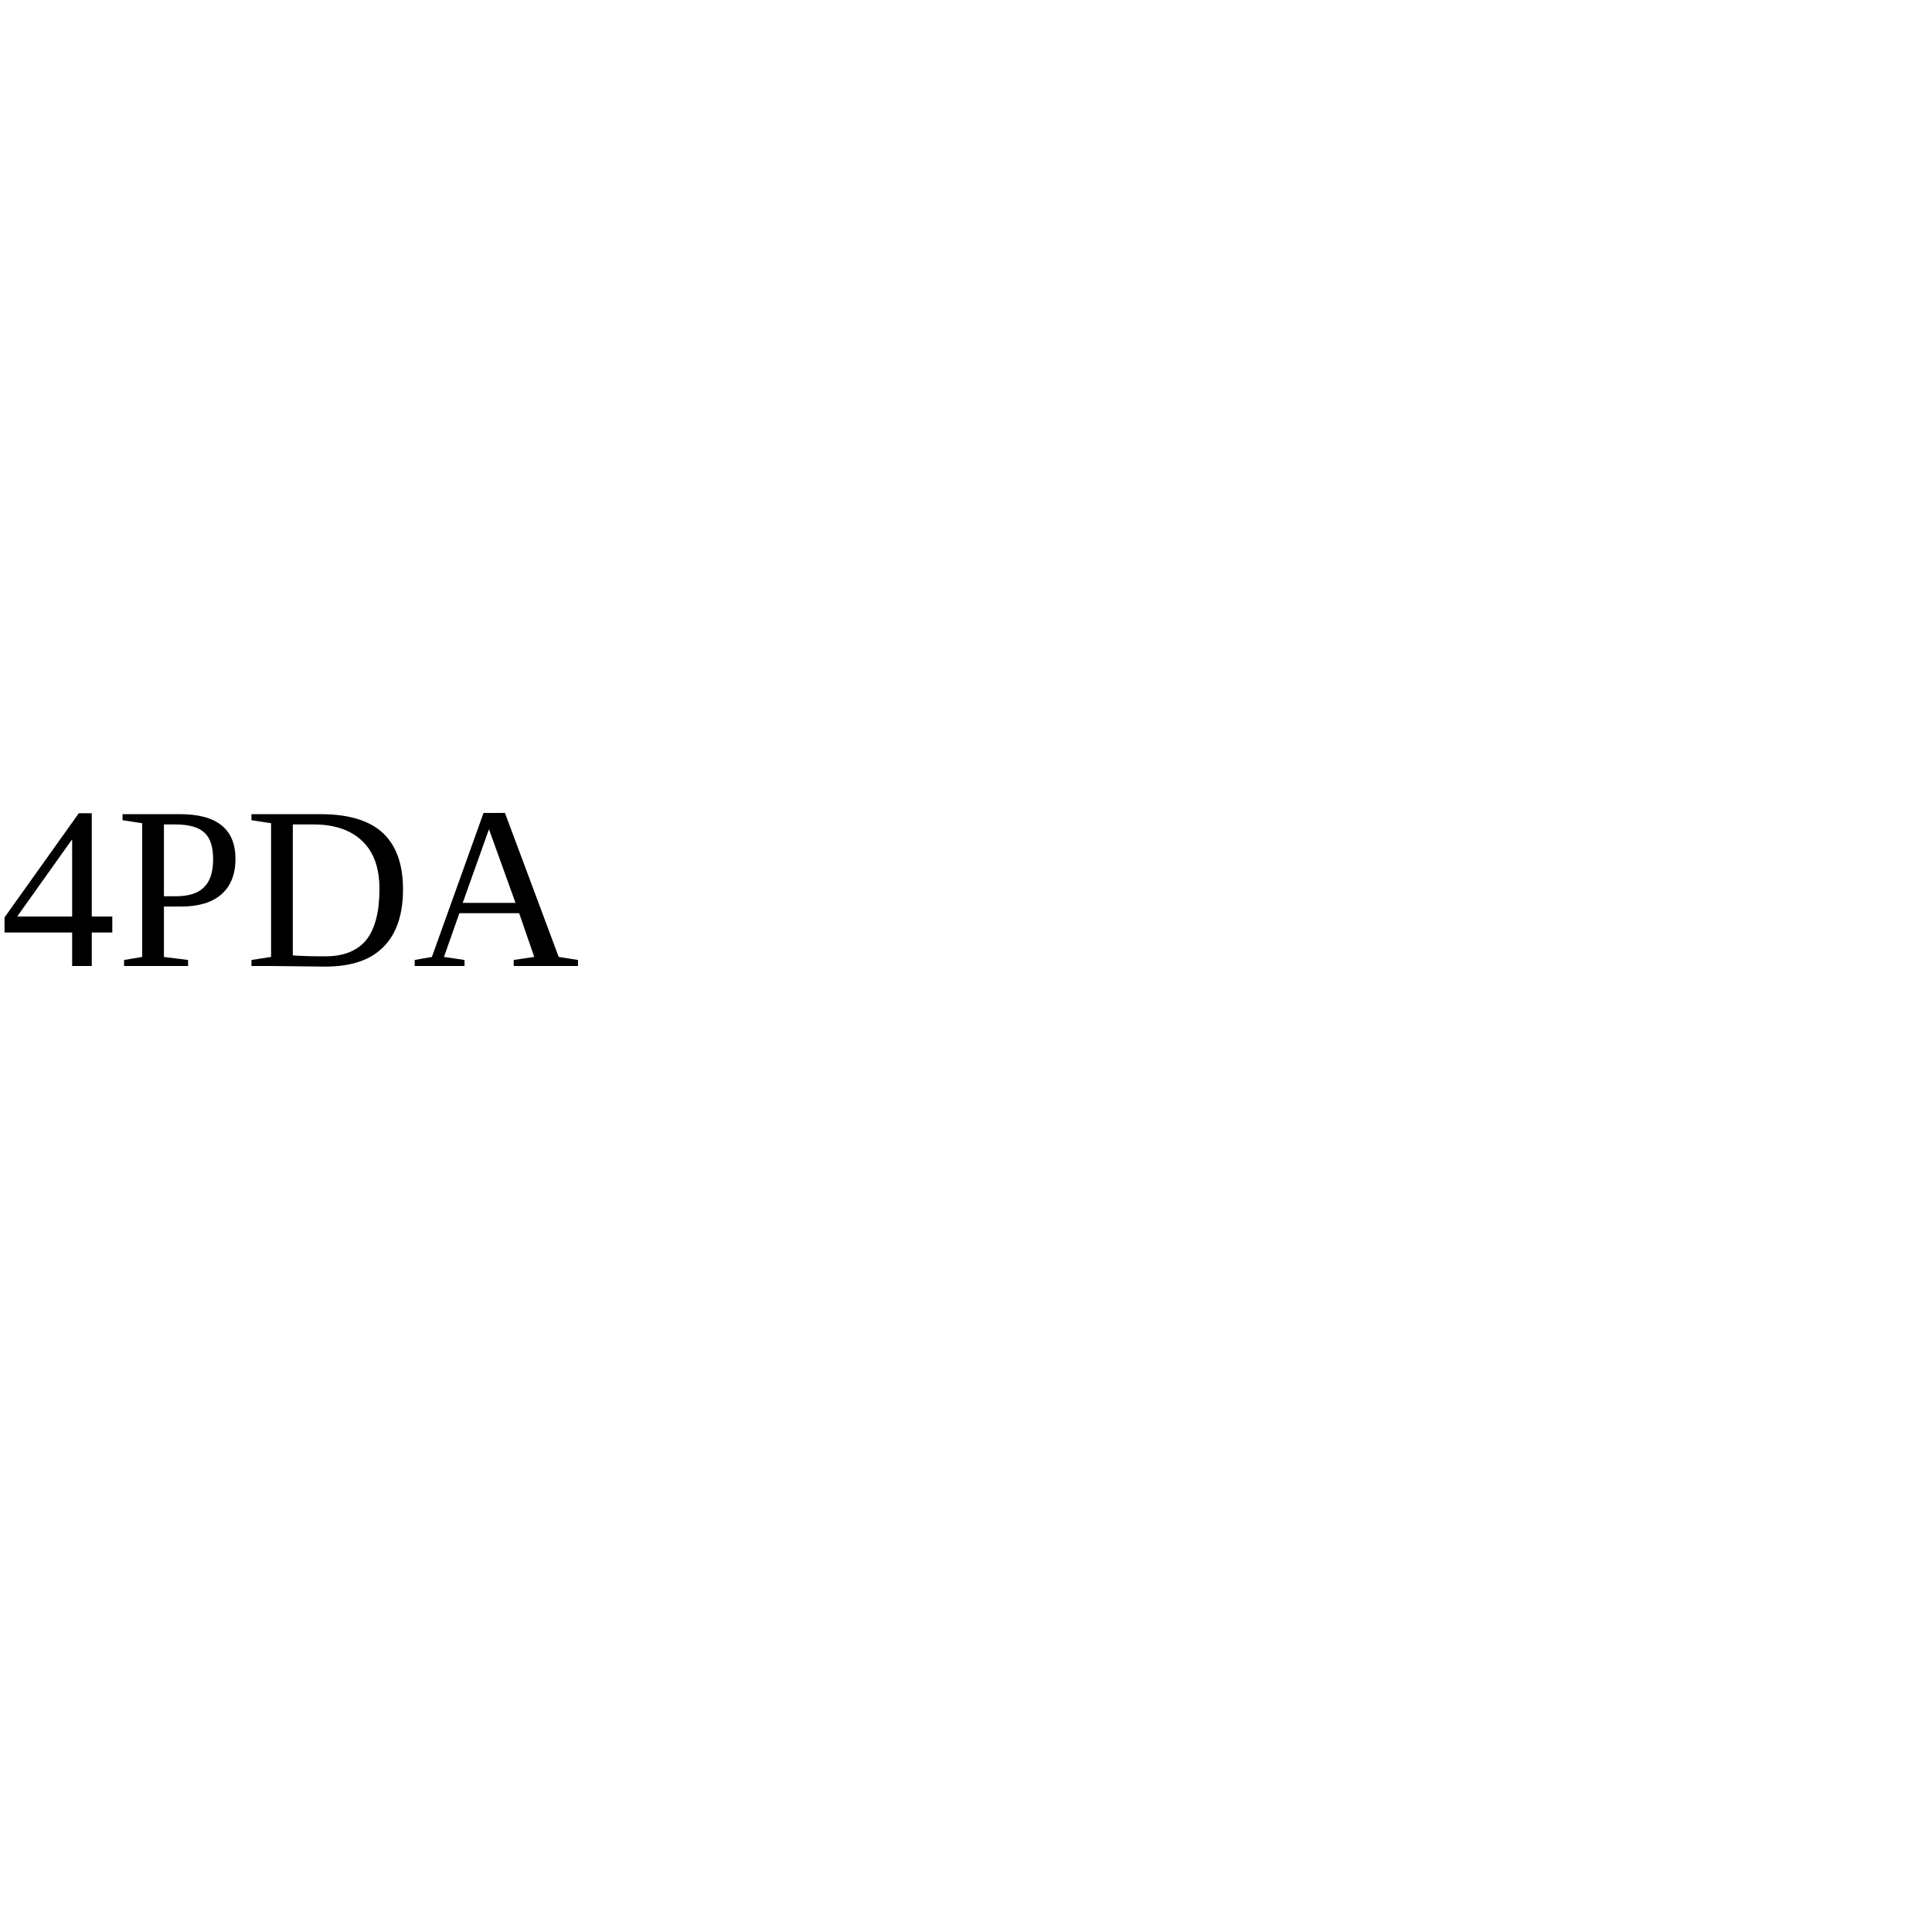
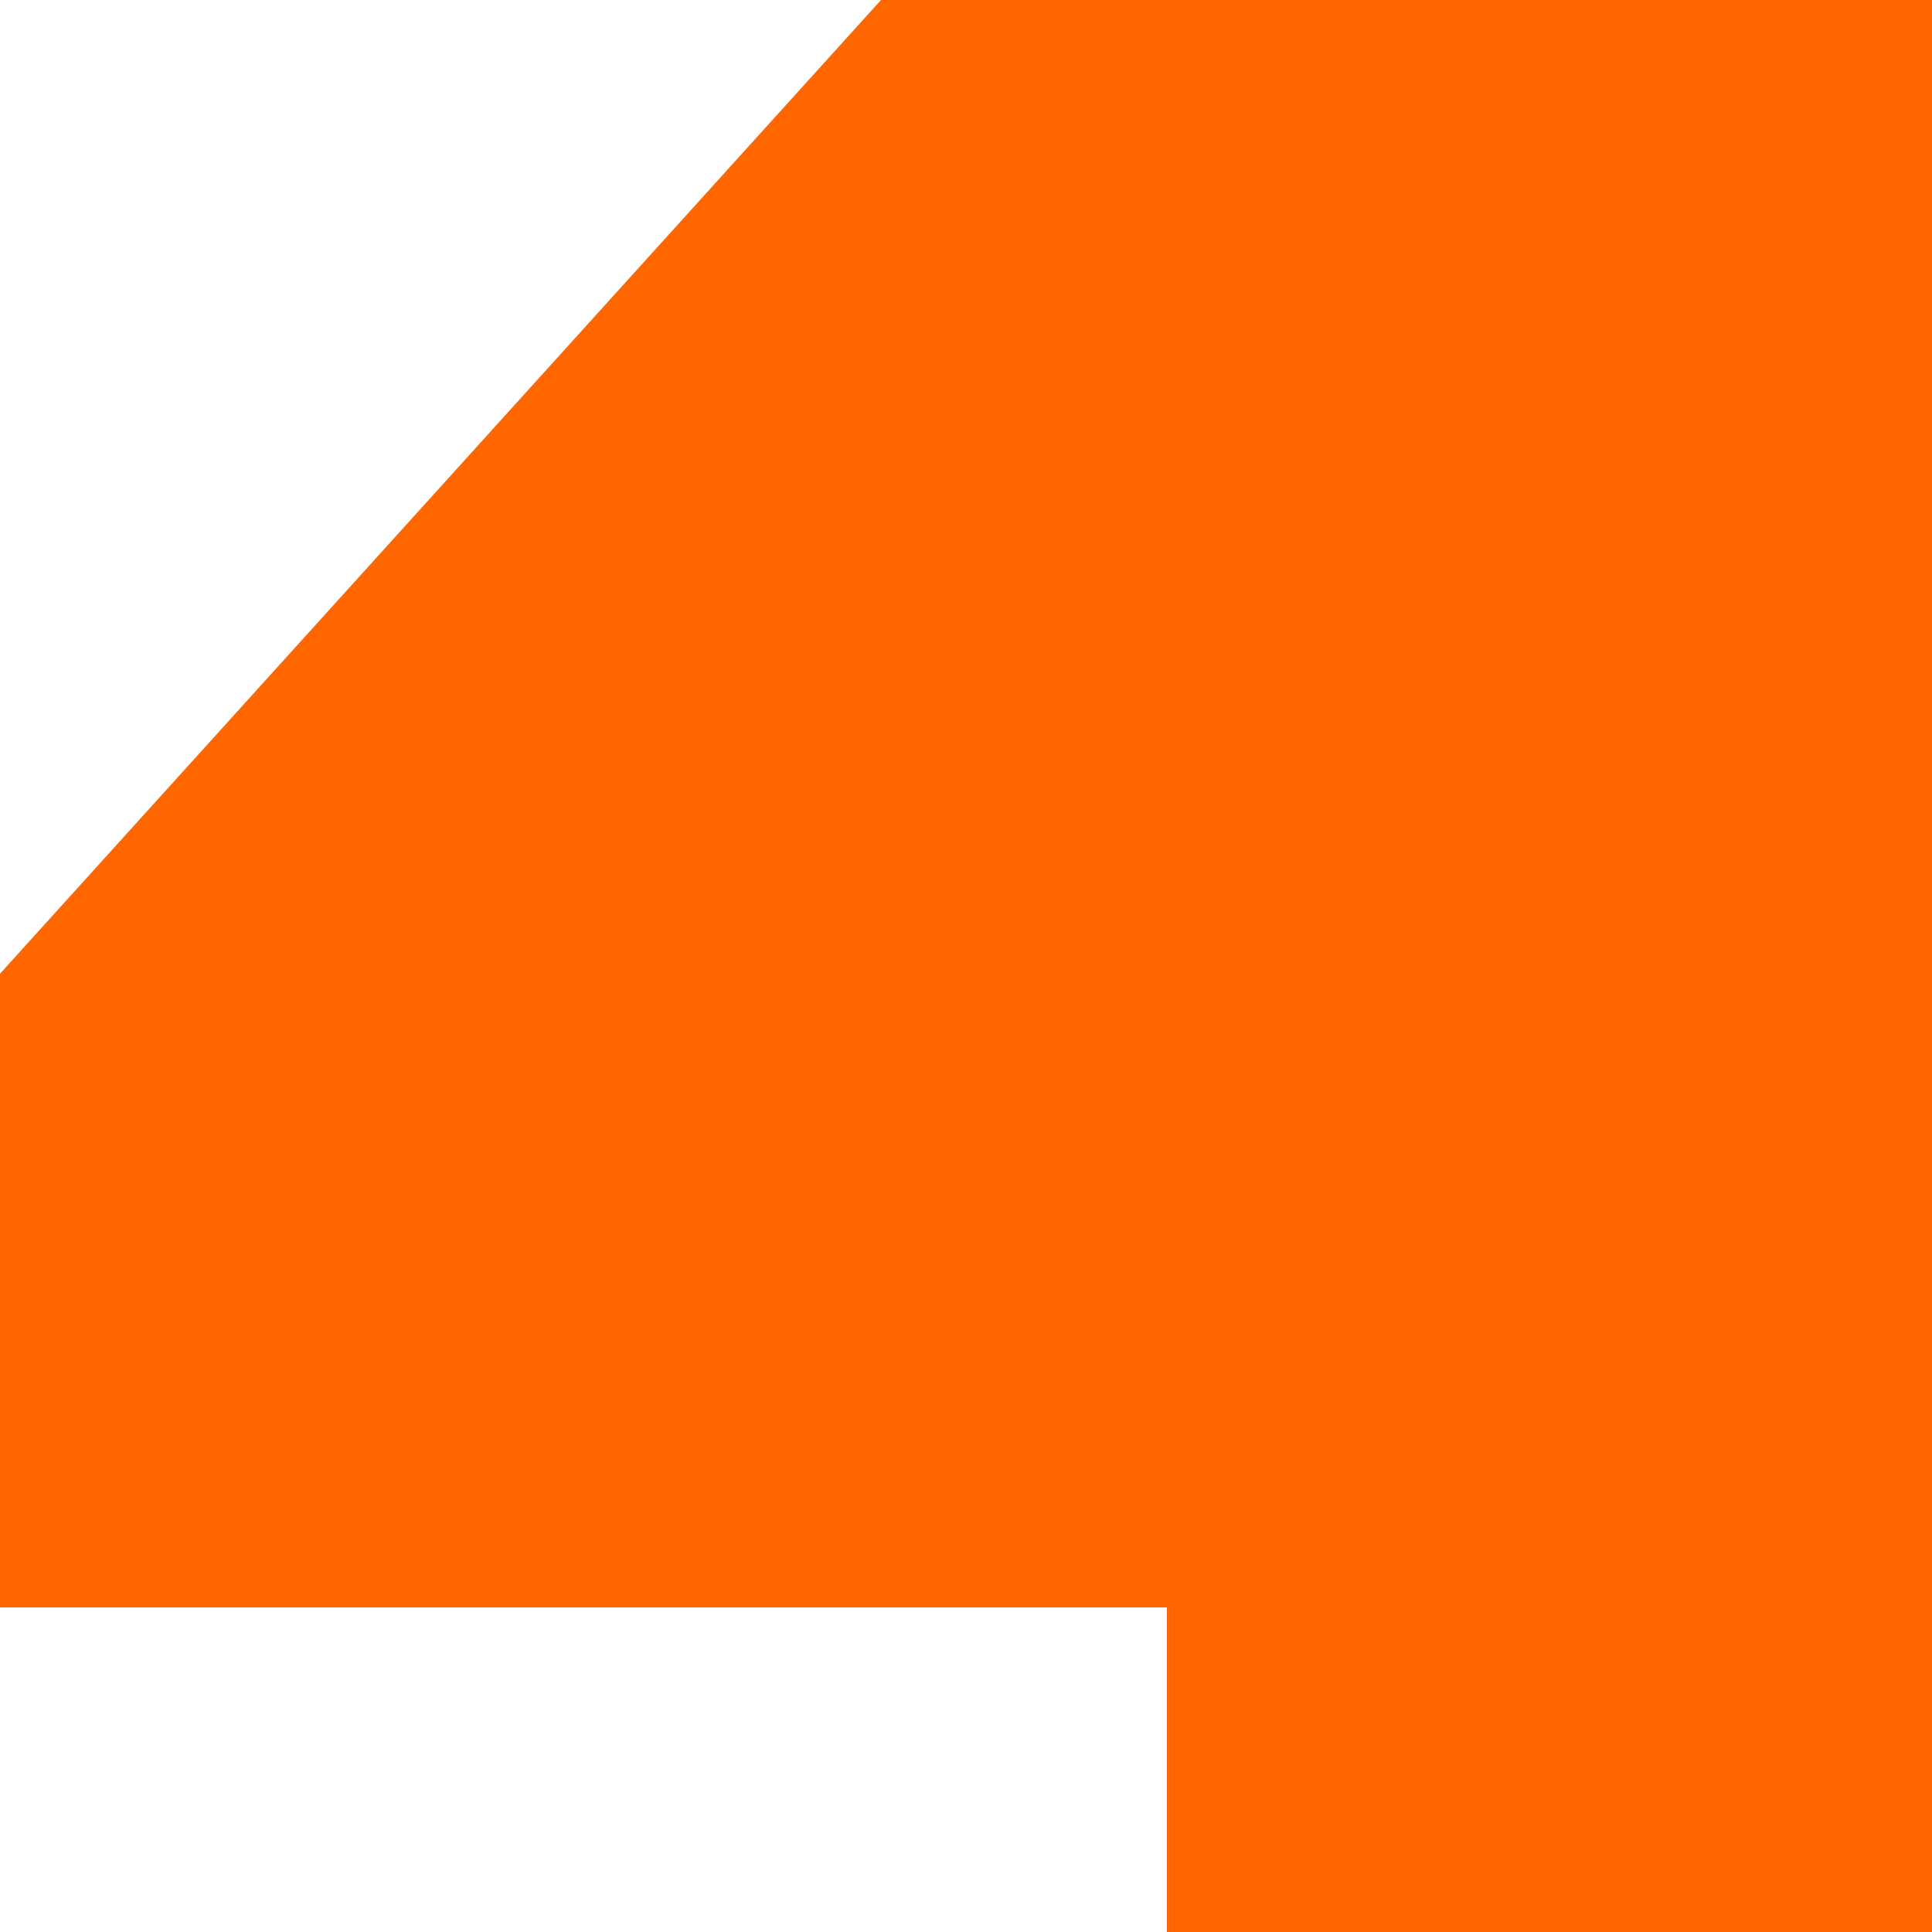
- <svg xmlns="http://www.w3.org/2000/svg" viewBox="0 0 100 100">
-   <text y="50">4PDA</text>
+ <svg xmlns="http://www.w3.org/2000/svg" width="222" height="222" viewBox="0 0 222 222" fill="none">
+   <path fill-rule="evenodd" clip-rule="evenodd" d="M101.232 0H222V222H134.088V184.704H0V111.888L101.232 0Z" fill="#FF6600" />
</svg>
